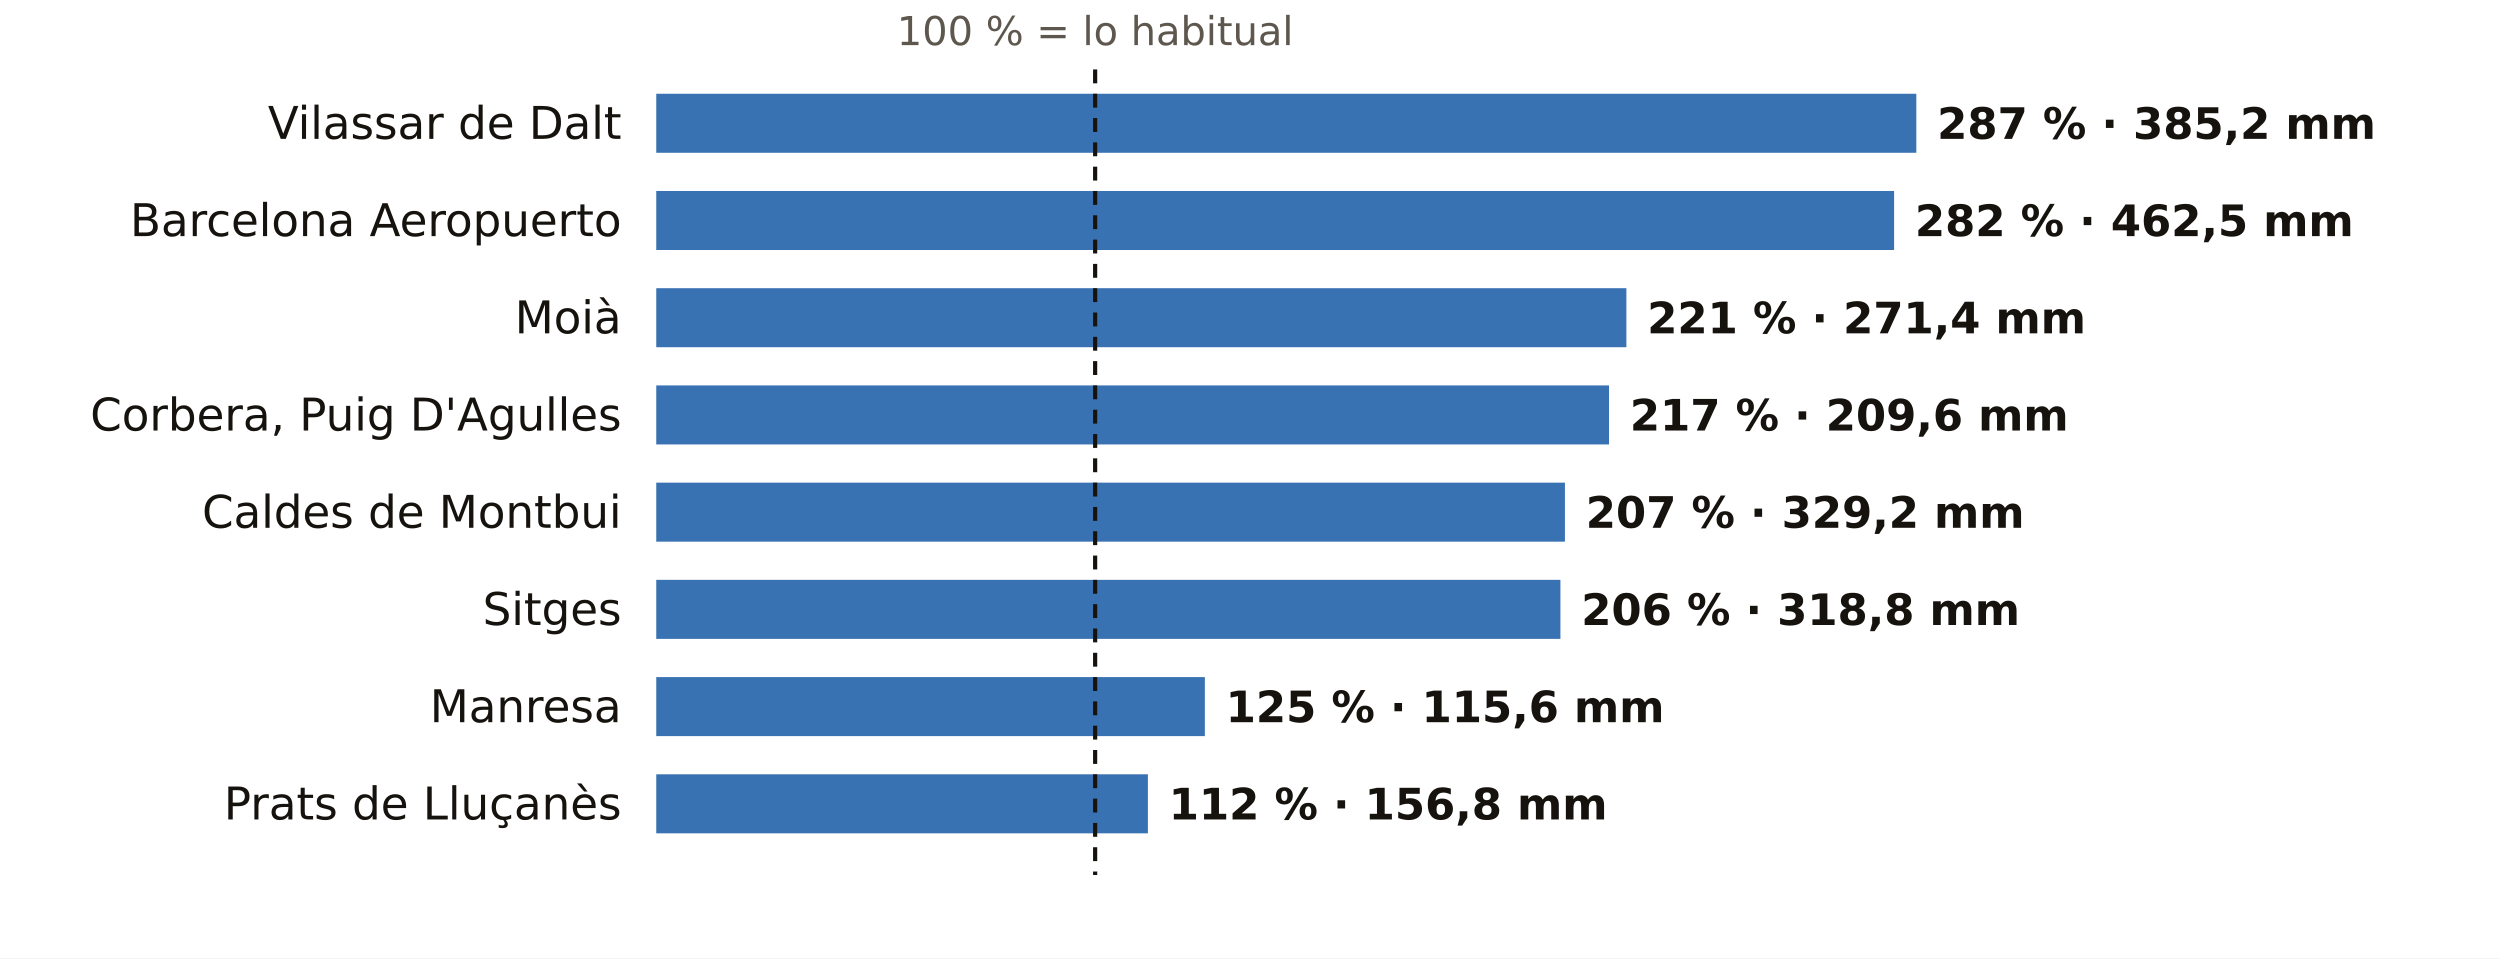
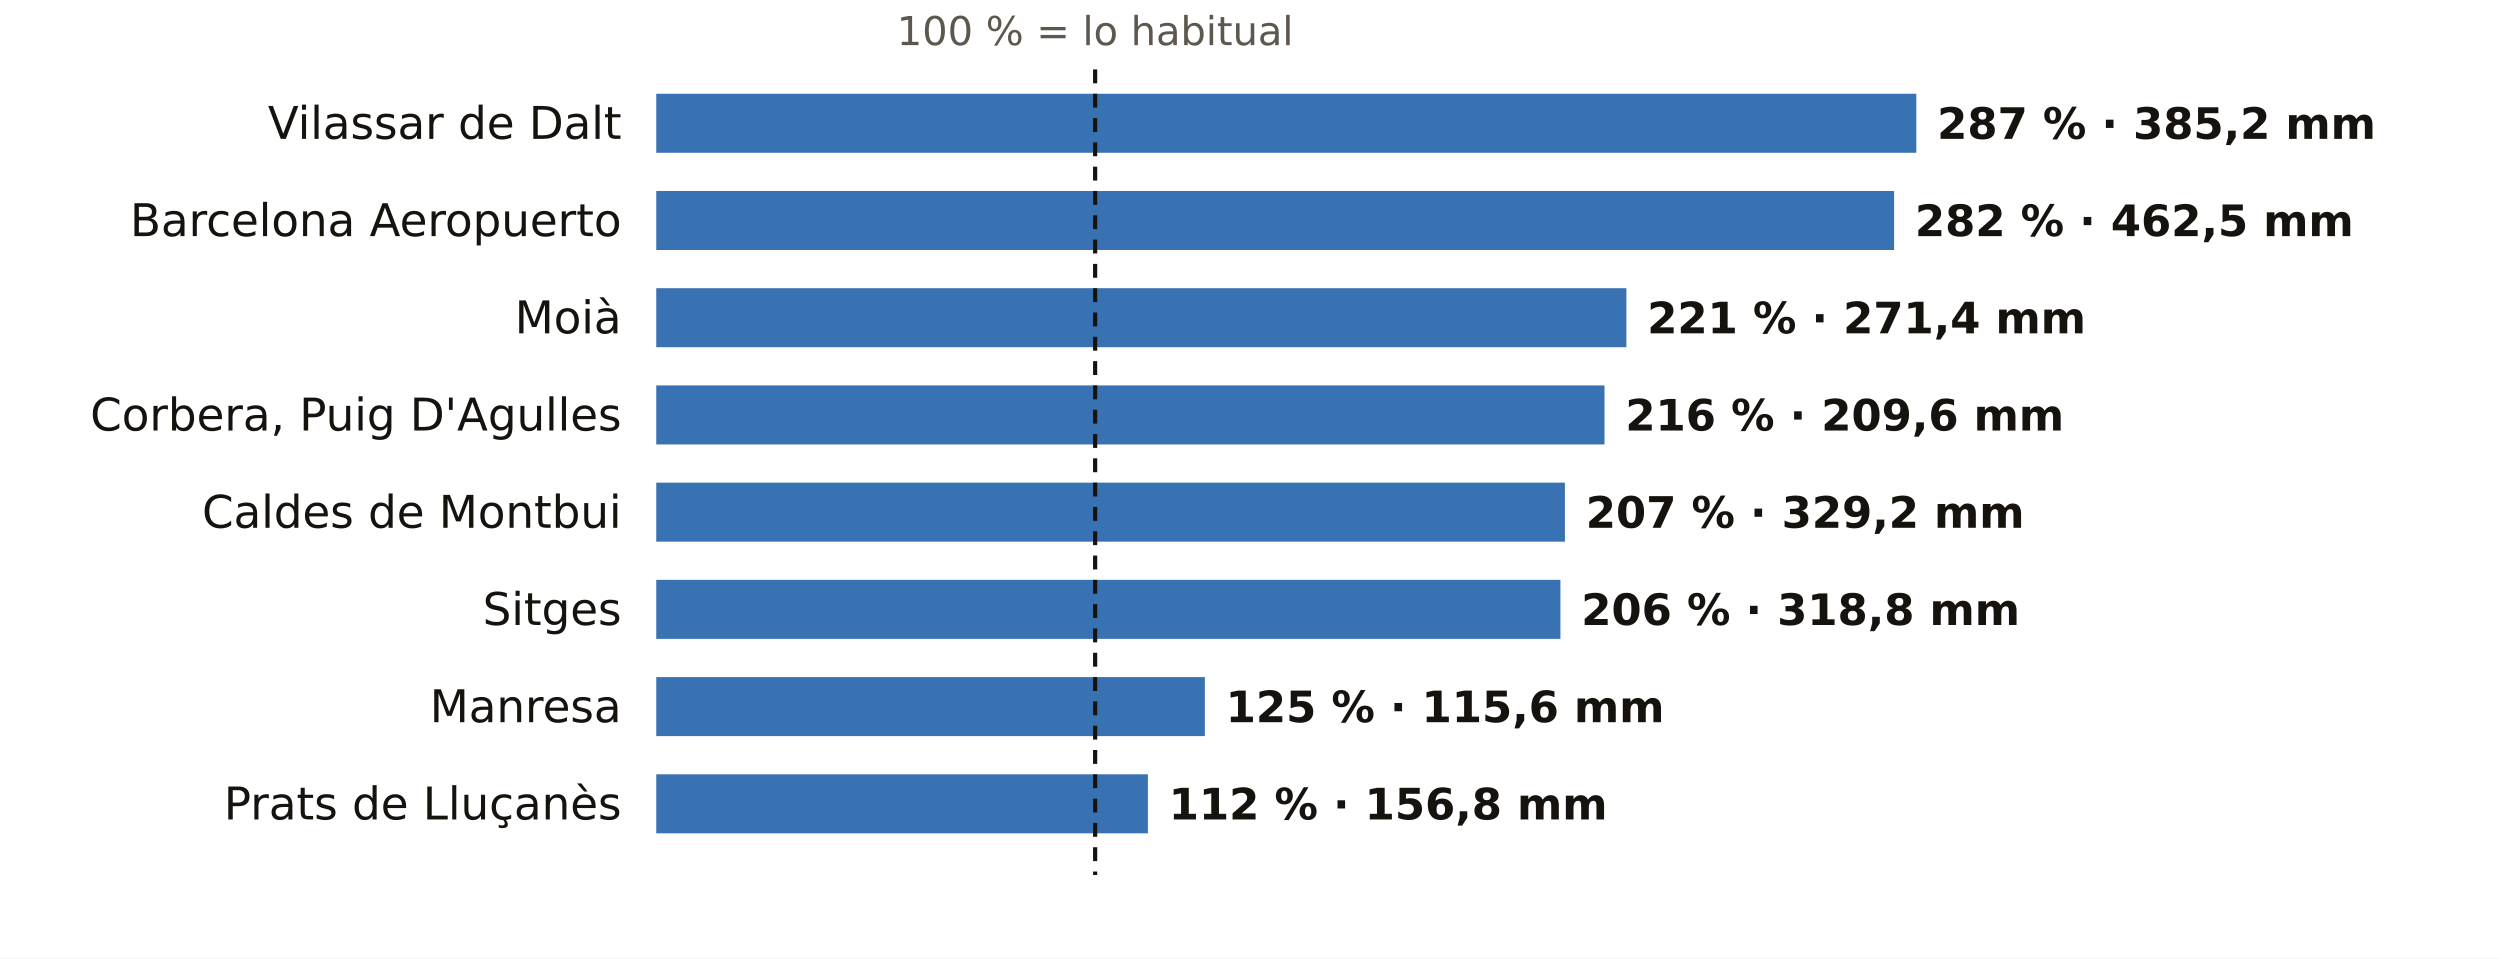
<svg xmlns="http://www.w3.org/2000/svg" viewBox="0 0 720 276" width="720" height="276" role="img" aria-label="El otoño en los pluviómetros de AEMET de Barcelona: % de lo habitual">
  <rect width="720" height="276" fill="#FFFFFF" />
  <text x="315.4" y="13.0" font-size="11.5" fill="#5E574E" text-anchor="middle" font-weight="400" font-family="Public Sans, DejaVu Sans, Arial, sans-serif">100 % = lo habitual</text>
  <text x="179.0" y="40.0" font-size="13" fill="#16130F" text-anchor="end" font-weight="500" font-family="Public Sans, DejaVu Sans, Arial, sans-serif">Vilassar de Dalt</text>
  <rect x="189" y="27" width="362.9" height="17" fill="#1F5FA8" opacity="0.88" />
  <text x="557.9" y="40.0" font-size="12.5" fill="#16130F" text-anchor="start" font-weight="600" font-family="Public Sans, DejaVu Sans, Arial, sans-serif">287 % · 385,2 mm</text>
  <text x="179.0" y="68.0" font-size="13" fill="#16130F" text-anchor="end" font-weight="500" font-family="Public Sans, DejaVu Sans, Arial, sans-serif">Barcelona Aeropuerto</text>
  <rect x="189" y="55" width="356.5" height="17" fill="#1F5FA8" opacity="0.88" />
  <text x="551.5" y="68.0" font-size="12.5" fill="#16130F" text-anchor="start" font-weight="600" font-family="Public Sans, DejaVu Sans, Arial, sans-serif">282 % · 462,5 mm</text>
  <text x="179.0" y="96.0" font-size="13" fill="#16130F" text-anchor="end" font-weight="500" font-family="Public Sans, DejaVu Sans, Arial, sans-serif">Moià</text>
  <rect x="189" y="83" width="279.4" height="17" fill="#1F5FA8" opacity="0.88" />
  <text x="474.4" y="96.0" font-size="12.5" fill="#16130F" text-anchor="start" font-weight="600" font-family="Public Sans, DejaVu Sans, Arial, sans-serif">221 % · 271,4 mm</text>
  <text x="179.0" y="124.0" font-size="13" fill="#16130F" text-anchor="end" font-weight="500" font-family="Public Sans, DejaVu Sans, Arial, sans-serif">Corbera, Puig D'Agulles</text>
-   <rect x="189" y="111" width="274.4" height="17" fill="#1F5FA8" opacity="0.88" />
-   <text x="469.4" y="124.0" font-size="12.5" fill="#16130F" text-anchor="start" font-weight="600" font-family="Public Sans, DejaVu Sans, Arial, sans-serif">217 % · 209,6 mm</text>
+   <rect x="189" y="111" width="273.1" height="17" fill="#1F5FA8" opacity="0.88" />
+   <text x="468.1" y="124.0" font-size="12.5" fill="#16130F" text-anchor="start" font-weight="600" font-family="Public Sans, DejaVu Sans, Arial, sans-serif">216 % · 209,6 mm</text>
  <text x="179.0" y="152.0" font-size="13" fill="#16130F" text-anchor="end" font-weight="500" font-family="Public Sans, DejaVu Sans, Arial, sans-serif">Caldes de Montbui</text>
  <rect x="189" y="139" width="261.7" height="17" fill="#1F5FA8" opacity="0.88" />
  <text x="456.7" y="152.0" font-size="12.5" fill="#16130F" text-anchor="start" font-weight="600" font-family="Public Sans, DejaVu Sans, Arial, sans-serif">207 % · 329,2 mm</text>
  <text x="179.0" y="180.0" font-size="13" fill="#16130F" text-anchor="end" font-weight="500" font-family="Public Sans, DejaVu Sans, Arial, sans-serif">Sitges</text>
  <rect x="189" y="167" width="260.4" height="17" fill="#1F5FA8" opacity="0.88" />
  <text x="455.4" y="180.0" font-size="12.5" fill="#16130F" text-anchor="start" font-weight="600" font-family="Public Sans, DejaVu Sans, Arial, sans-serif">206 % · 318,8 mm</text>
  <text x="179.0" y="208.0" font-size="13" fill="#16130F" text-anchor="end" font-weight="500" font-family="Public Sans, DejaVu Sans, Arial, sans-serif">Manresa</text>
  <rect x="189" y="195" width="158.0" height="17" fill="#1F5FA8" opacity="0.88" />
  <text x="353.0" y="208.0" font-size="12.5" fill="#16130F" text-anchor="start" font-weight="600" font-family="Public Sans, DejaVu Sans, Arial, sans-serif">125 % · 115,6 mm</text>
  <text x="179.0" y="236.0" font-size="13" fill="#16130F" text-anchor="end" font-weight="500" font-family="Public Sans, DejaVu Sans, Arial, sans-serif">Prats de Lluçanès</text>
  <rect x="189" y="223" width="141.6" height="17" fill="#1F5FA8" opacity="0.88" />
  <text x="336.6" y="236.0" font-size="12.5" fill="#16130F" text-anchor="start" font-weight="600" font-family="Public Sans, DejaVu Sans, Arial, sans-serif">112 % · 156,8 mm</text>
  <line x1="315.4" x2="315.4" y1="20" y2="252" stroke="#16130F" stroke-width="1.2" stroke-dasharray="4 3" />
</svg>
